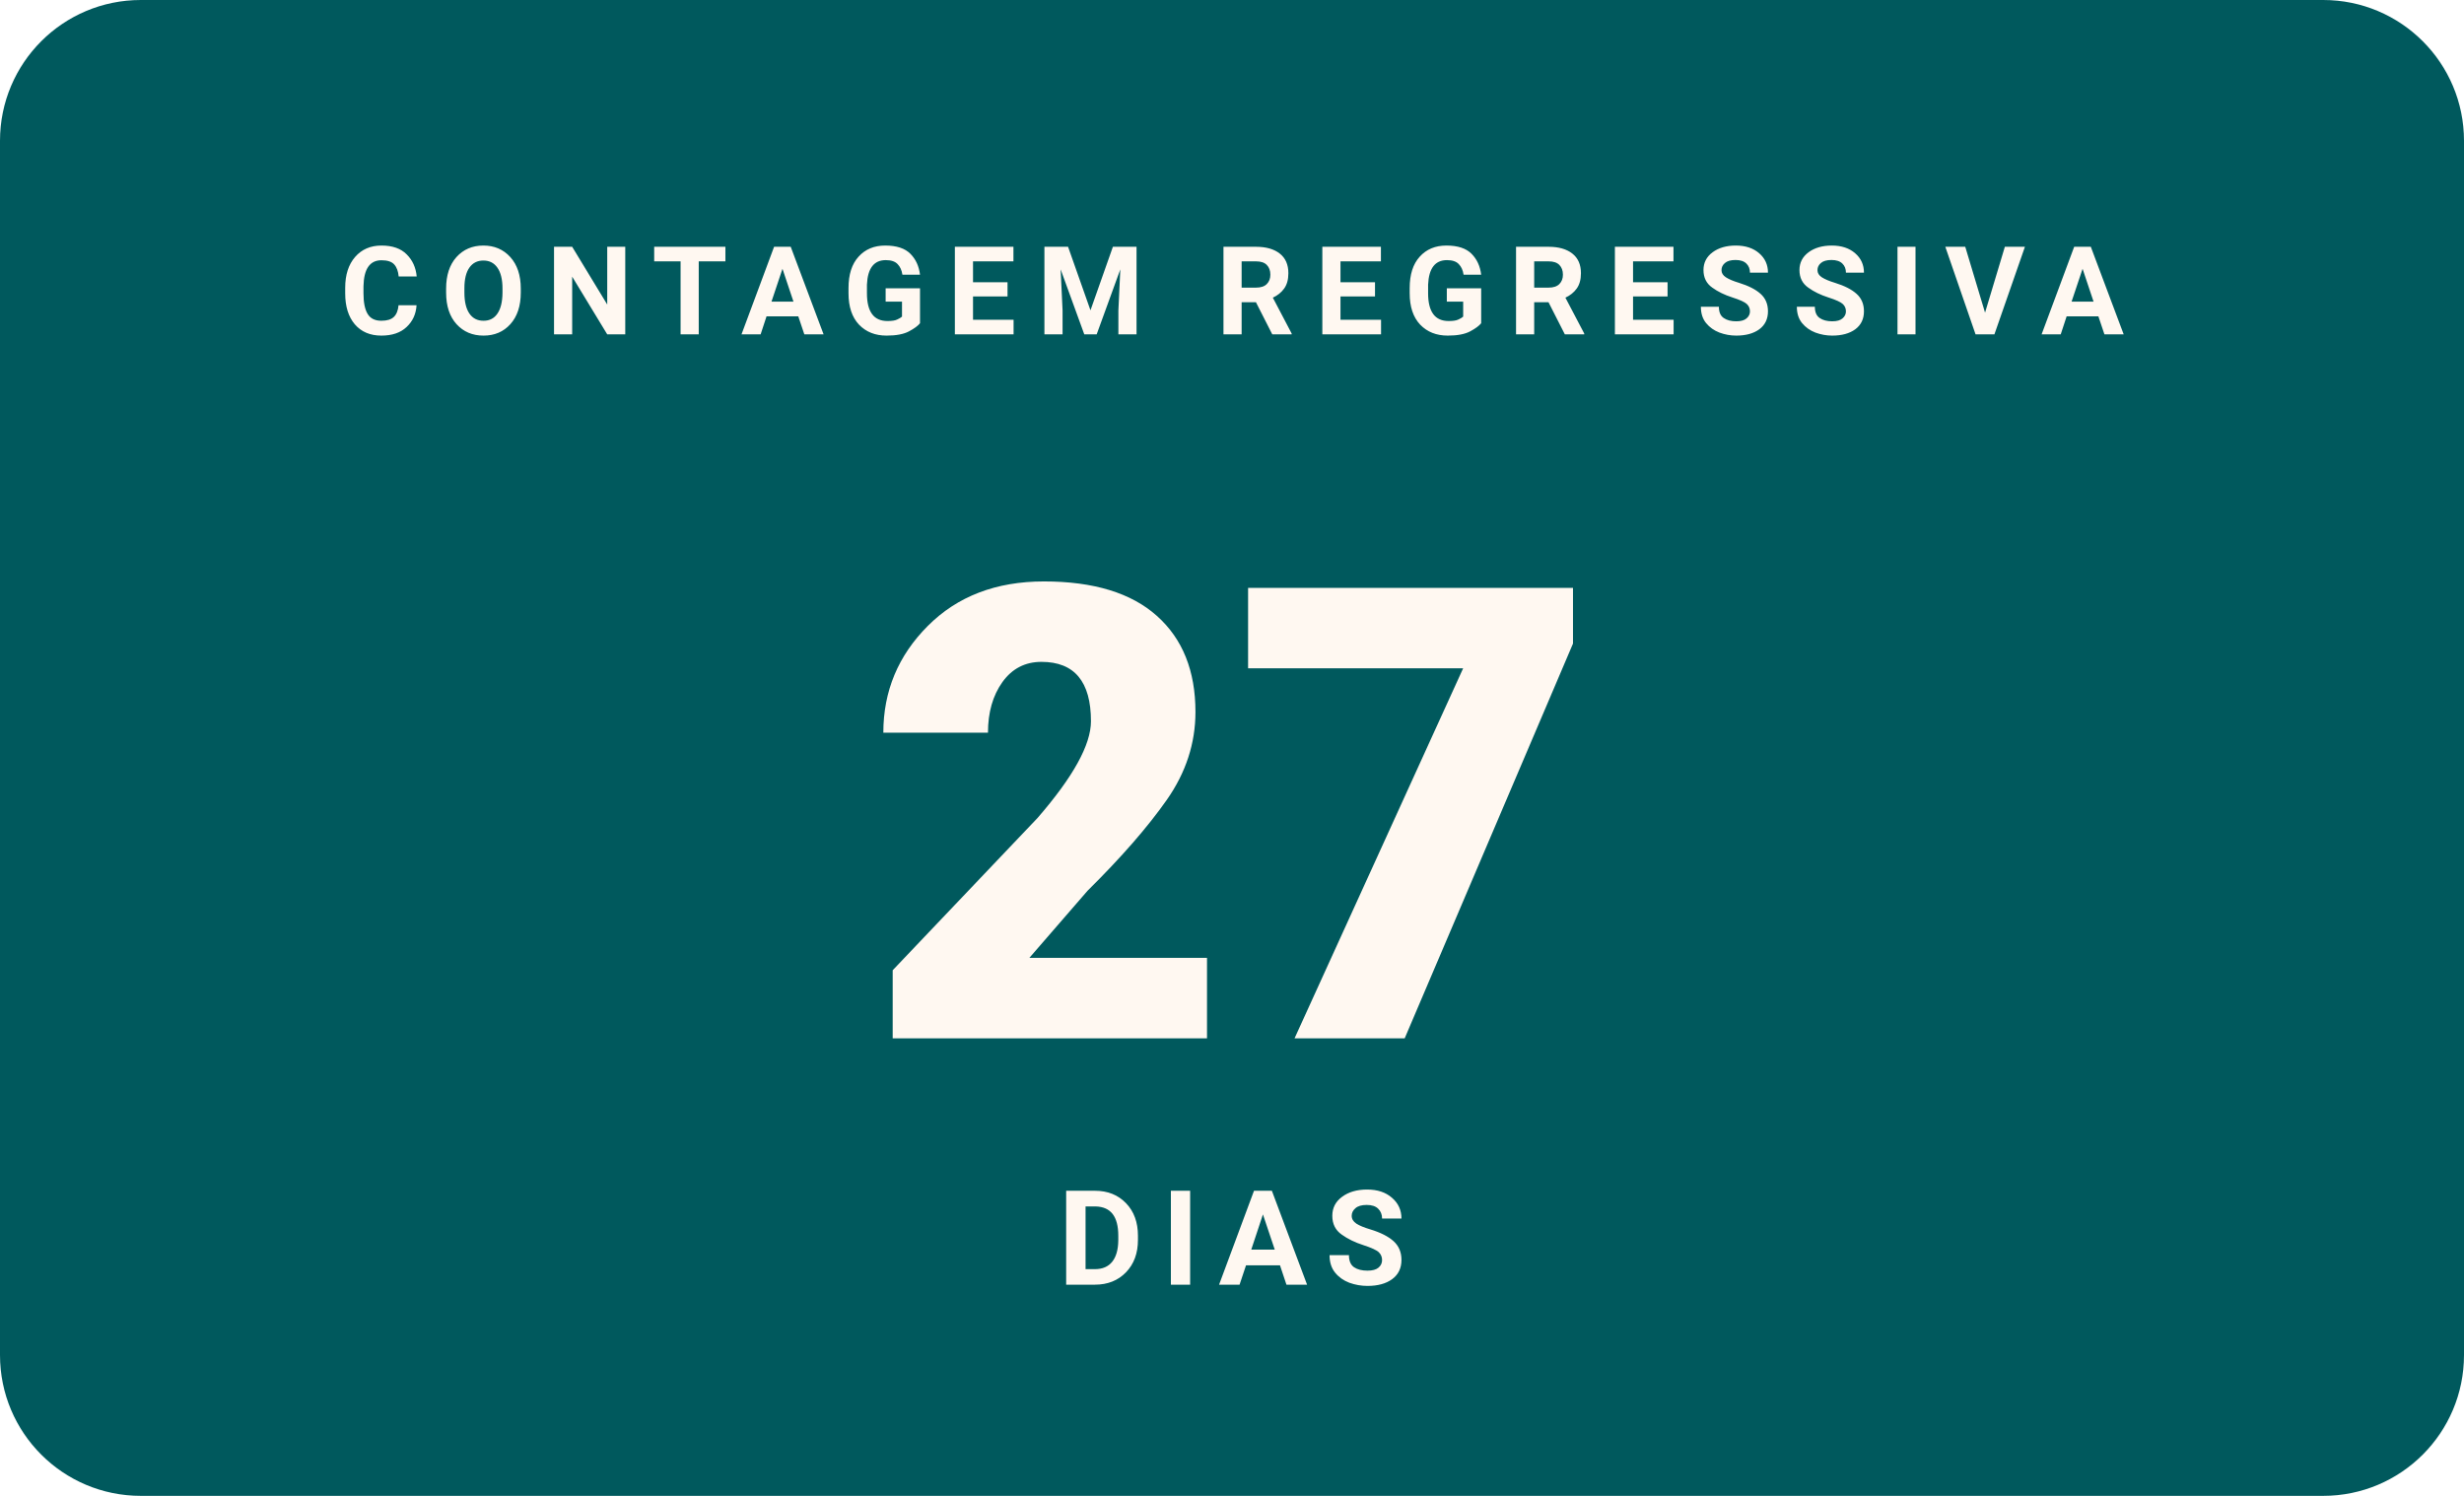
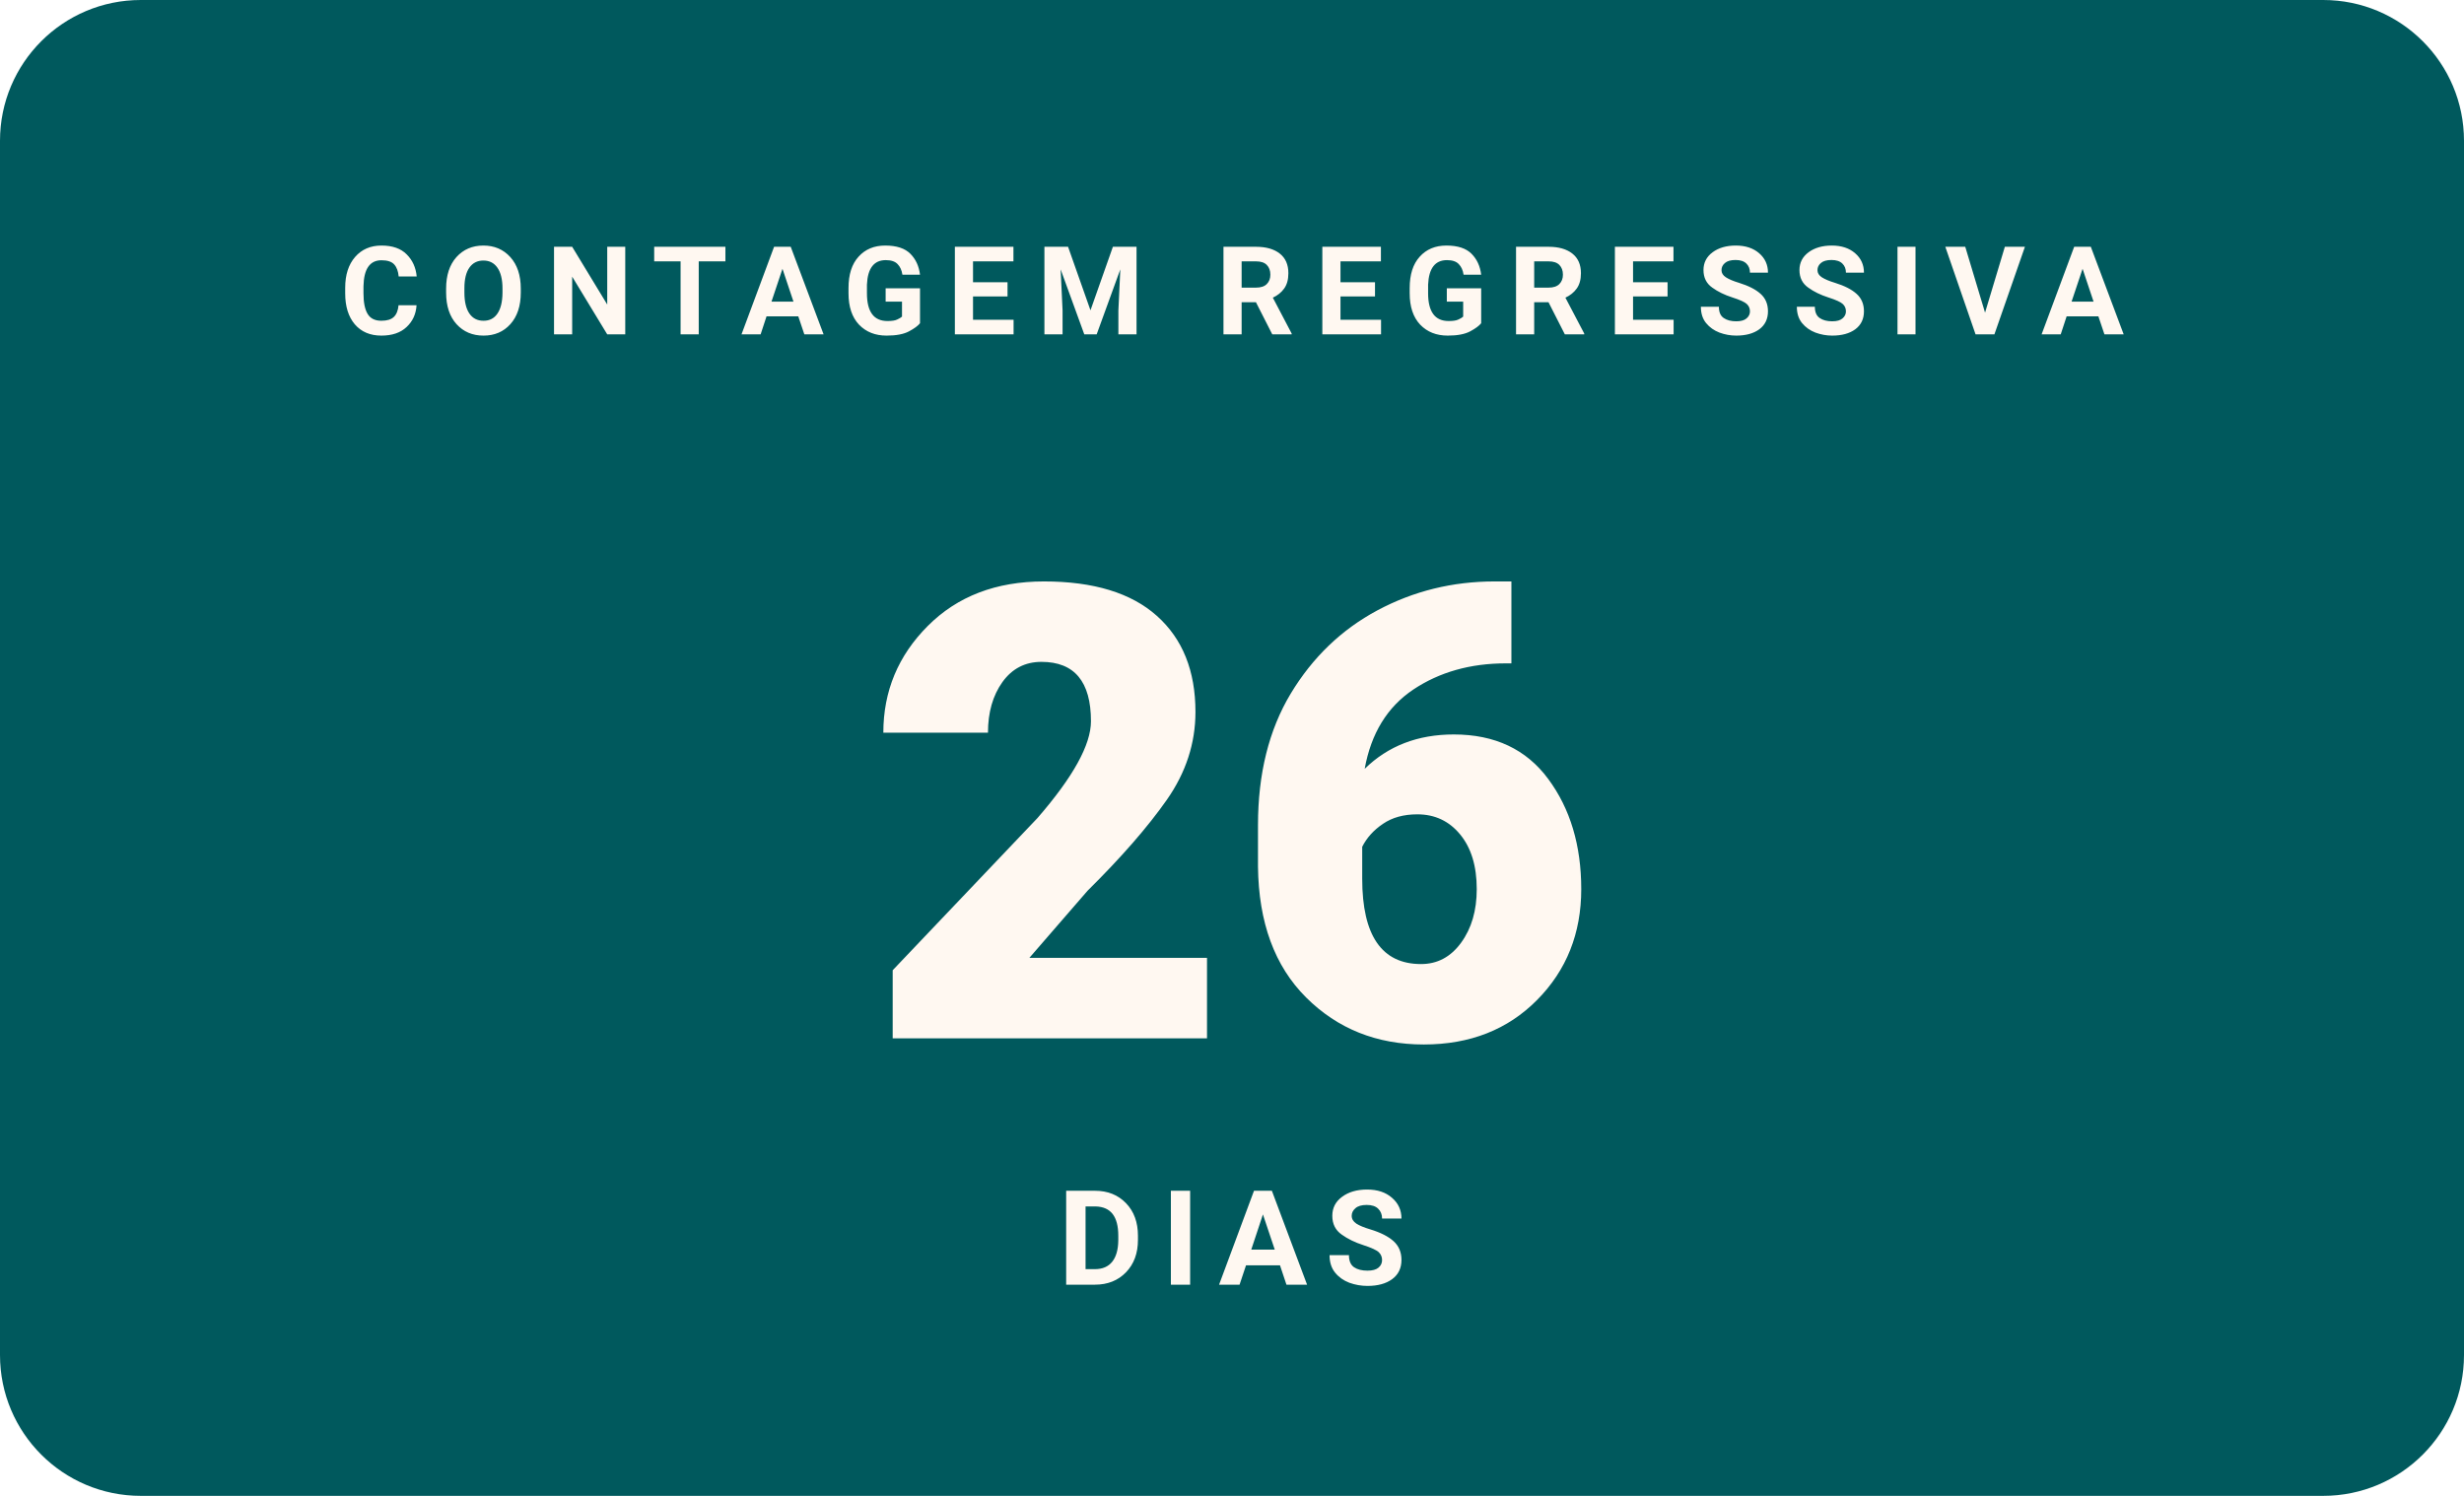
- <svg xmlns="http://www.w3.org/2000/svg" width="280" height="170" viewBox="0 0 280 170" role="img" aria-label="Faltam 27 dias para o WordCamp Brasil 2026">
+ <svg xmlns="http://www.w3.org/2000/svg" width="280" height="170" viewBox="0 0 280 170" role="img" aria-label="Faltam 26 dias para o WordCamp Brasil 2026">
  <rect width="280" height="170" rx="16" fill="#00595D" />
  <text x="140" y="38" text-anchor="middle" font-family="Poppins, -apple-system, Segoe UI, Roboto, Arial, sans-serif" font-size="14" font-weight="700" letter-spacing="2.3" fill="#FFF8F1">CONTAGEM REGRESSIVA</text>
-   <text x="140" y="118" text-anchor="middle" font-family="Poppins, -apple-system, Segoe UI, Roboto, Arial, sans-serif" font-size="72" font-weight="900" fill="#FFF8F1">27</text>
+   <text x="140" y="118" text-anchor="middle" font-family="Poppins, -apple-system, Segoe UI, Roboto, Arial, sans-serif" font-size="72" font-weight="900" fill="#FFF8F1">26</text>
  <text x="140" y="146" text-anchor="middle" font-family="Manrope, -apple-system, Segoe UI, Roboto, Arial, sans-serif" font-size="15" font-weight="600" letter-spacing="2" fill="#FFF8F1">DIAS</text>
</svg>
